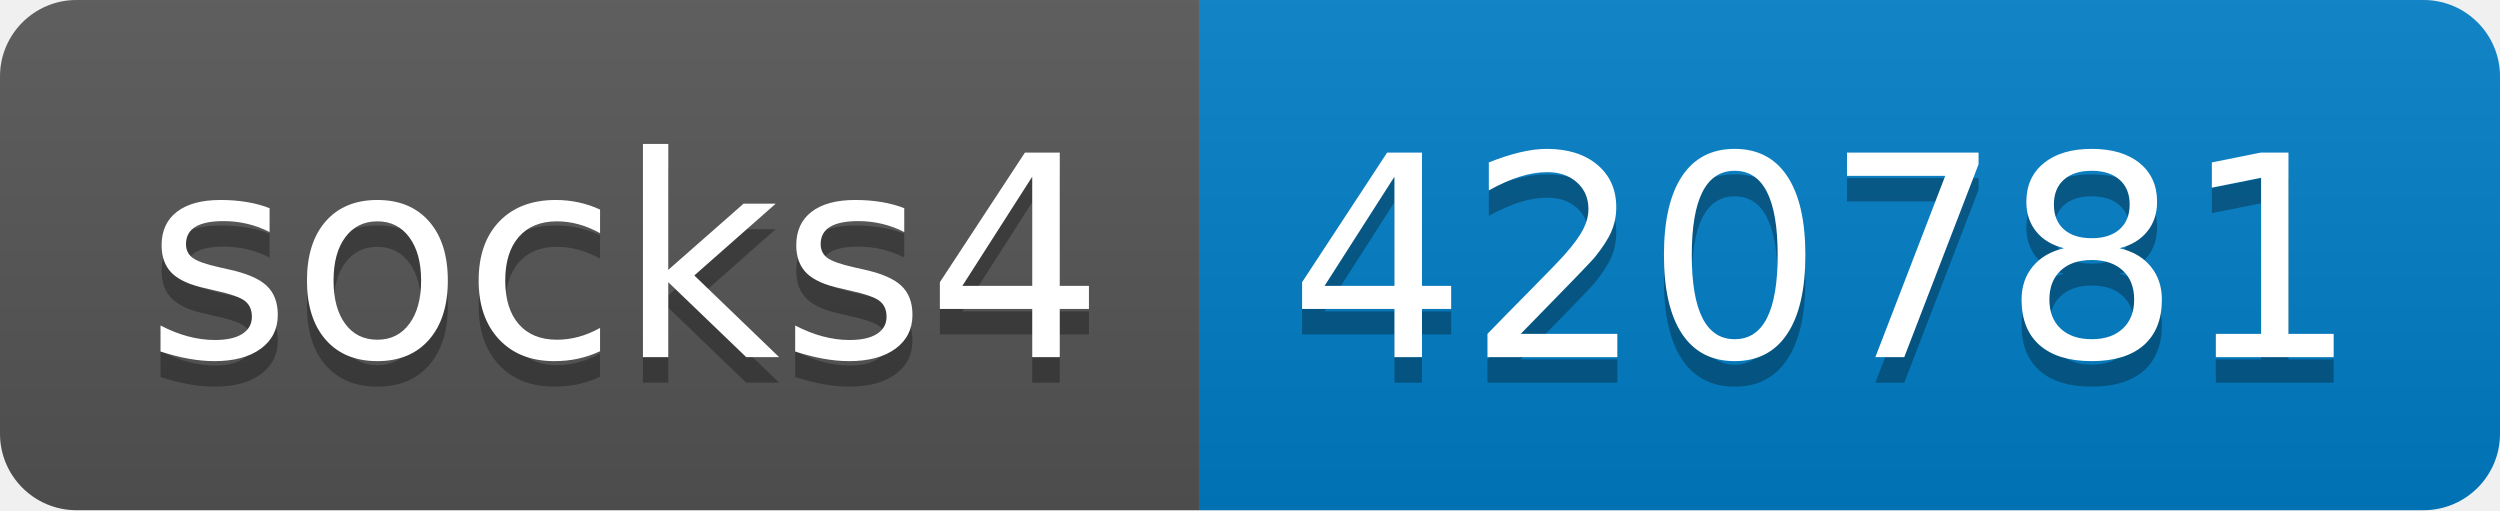
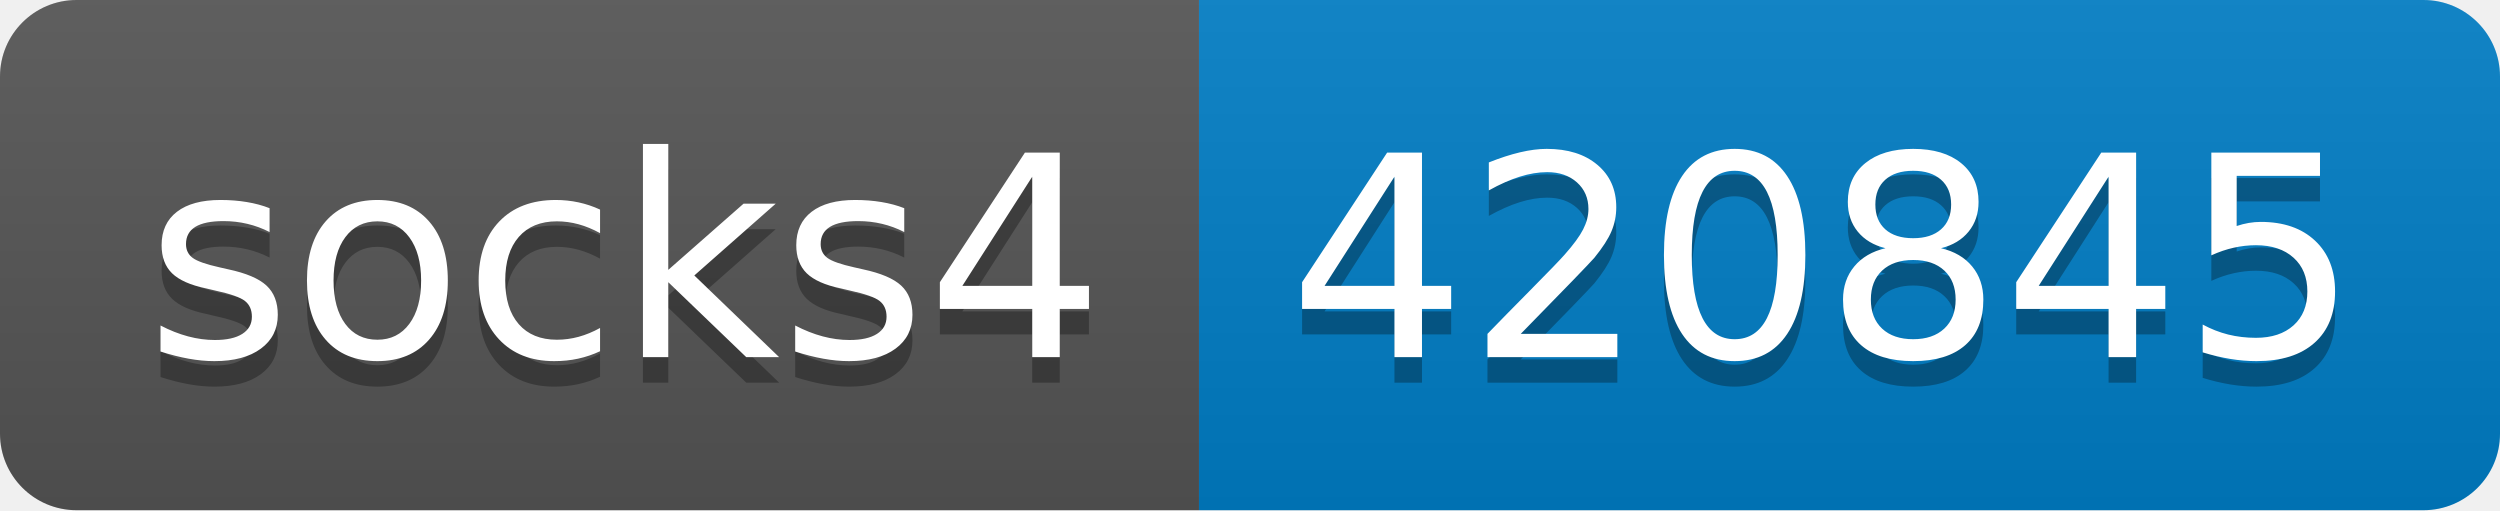
- <svg xmlns="http://www.w3.org/2000/svg" width="98" height="20" role="img" aria-label="socks4: 420781">
+ <svg xmlns="http://www.w3.org/2000/svg" width="98" height="20" role="img" aria-label="socks4: 420845">
  <linearGradient id="s" x2="0" y2="100%">
    <stop offset="0" stop-color="#bbb" stop-opacity=".1" />
    <stop offset="1" stop-opacity=".1" />
  </linearGradient>
  <clipPath id="r">
    <rect width="98" height="20" rx="3" fill="#fff" />
  </clipPath>
  <g clip-path="url(#r)">
    <rect width="47" height="20" fill="#555" />
    <rect x="47" width="51" height="20" fill="#007ec6" />
    <rect width="98" height="20" fill="url(#s)" />
  </g>
  <g fill="#fff" text-anchor="middle" font-family="Verdana,Geneva,DejaVu Sans,sans-serif" text-rendering="geometricPrecision" font-size="110">
    <text aria-hidden="true" x="245" y="150" fill="#010101" fill-opacity=".3" transform="scale(.1)" textLength="370">socks4</text>
    <text x="245" y="140" transform="scale(.1)" fill="#fff" textLength="370">socks4</text>
-     <text aria-hidden="true" x="715" y="150" fill="#010101" fill-opacity=".3" transform="scale(.1)" textLength="410">420781</text>
-     <text x="715" y="140" transform="scale(.1)" fill="#fff" textLength="410">420781</text>
+     <text aria-hidden="true" x="715" y="150" fill="#010101" fill-opacity=".3" transform="scale(.1)" textLength="410">420845</text>
+     <text x="715" y="140" transform="scale(.1)" fill="#fff" textLength="410">420845</text>
  </g>
</svg>
